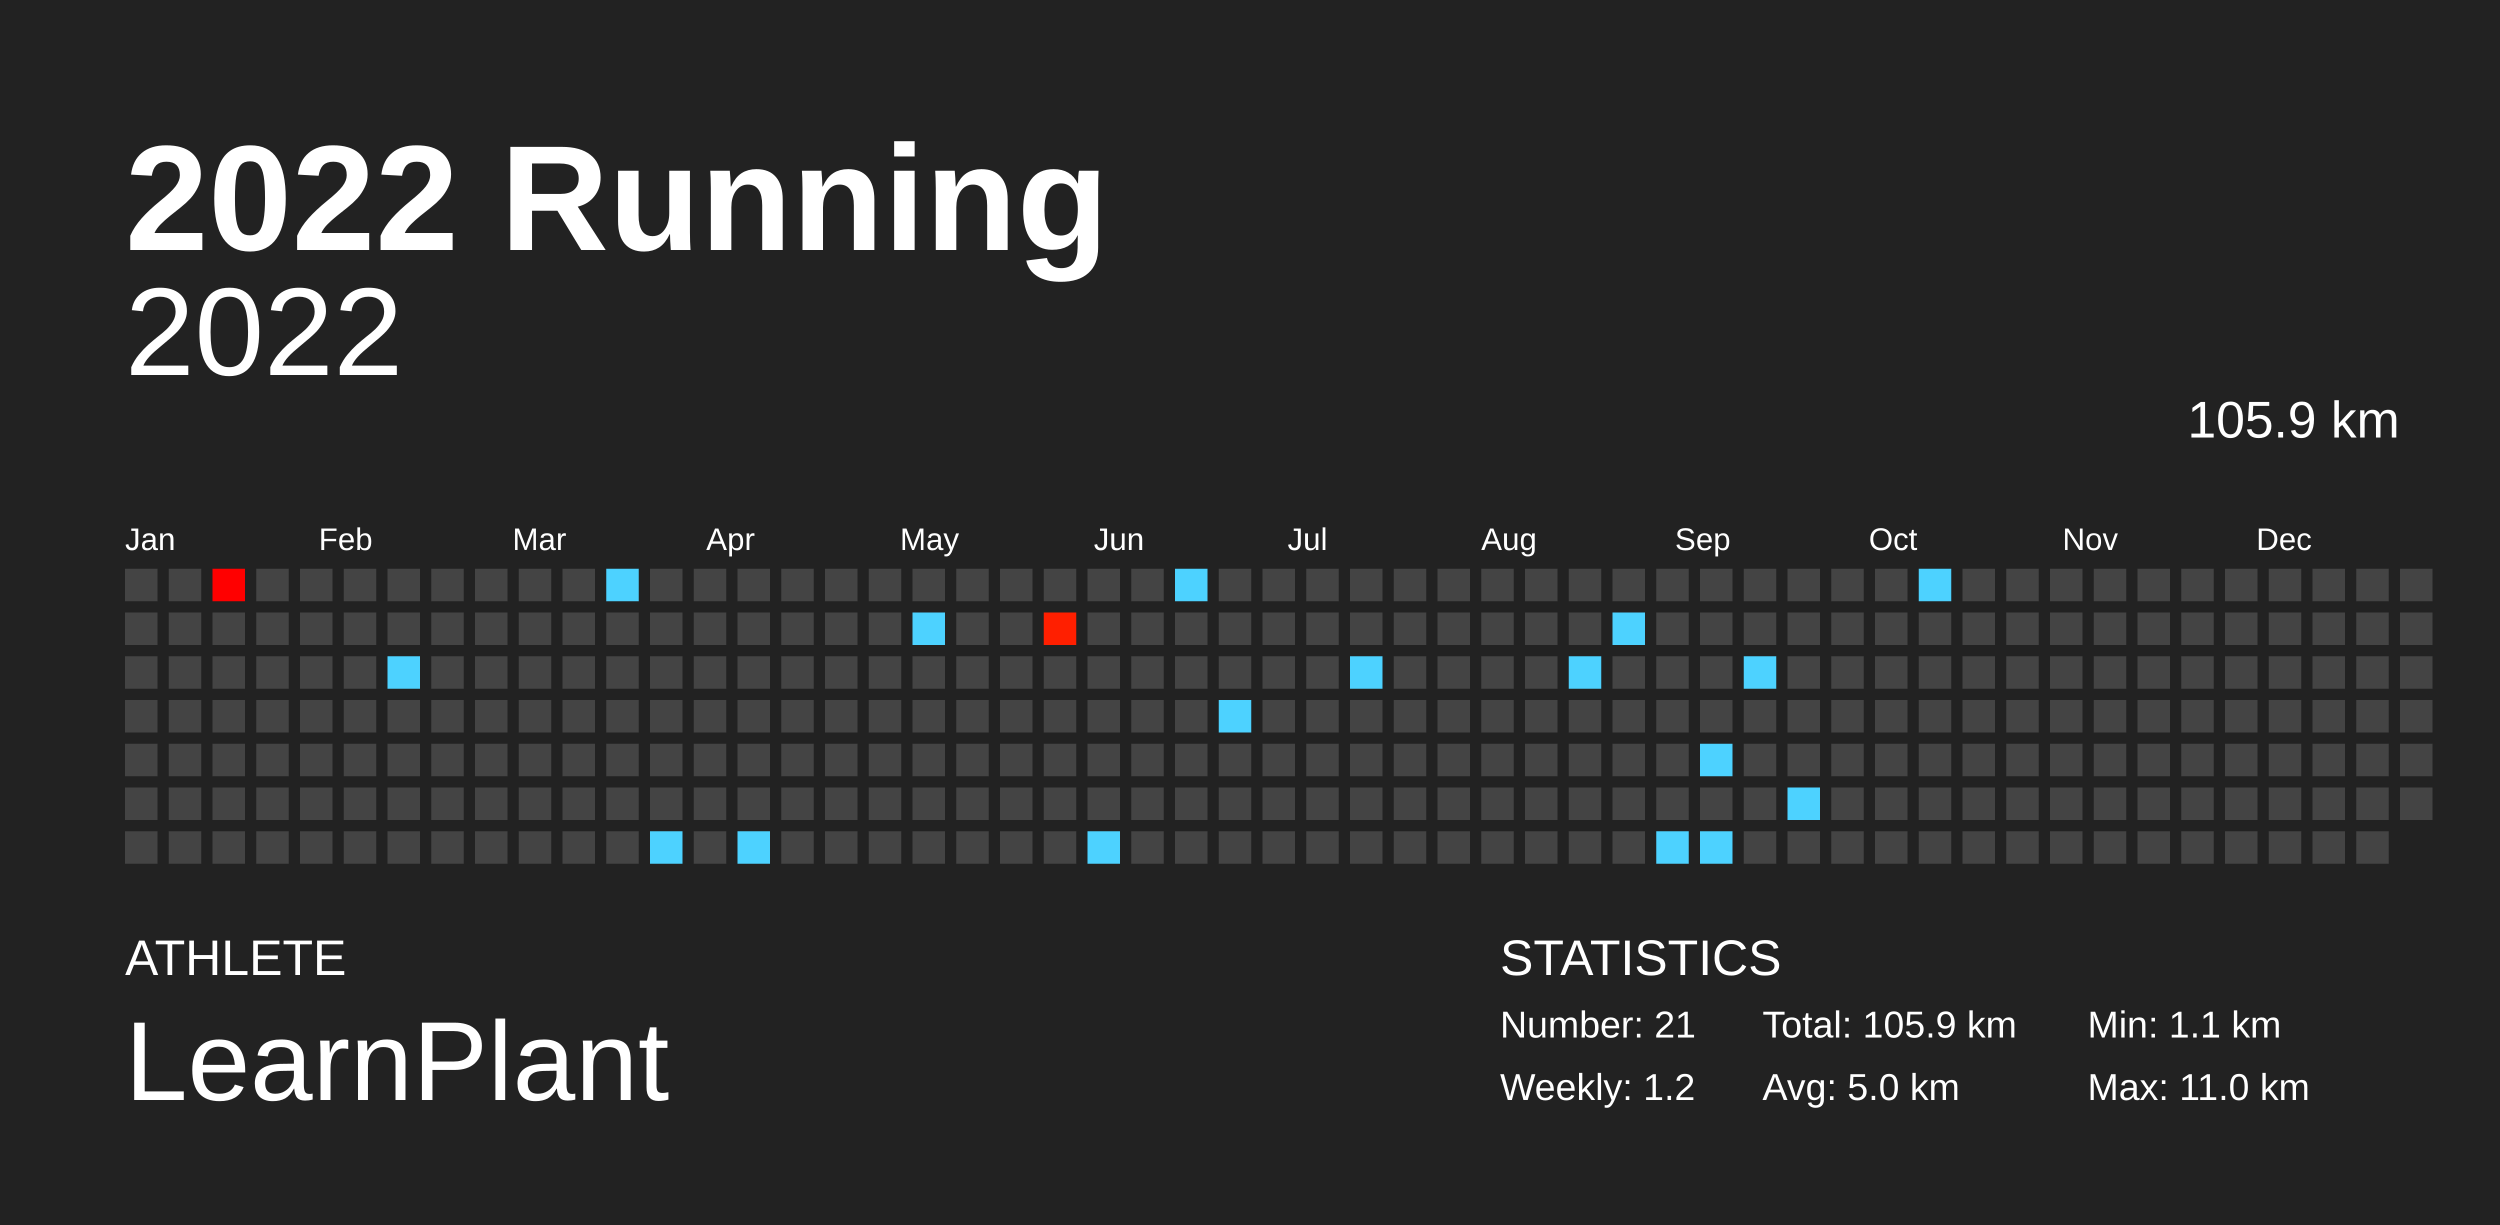
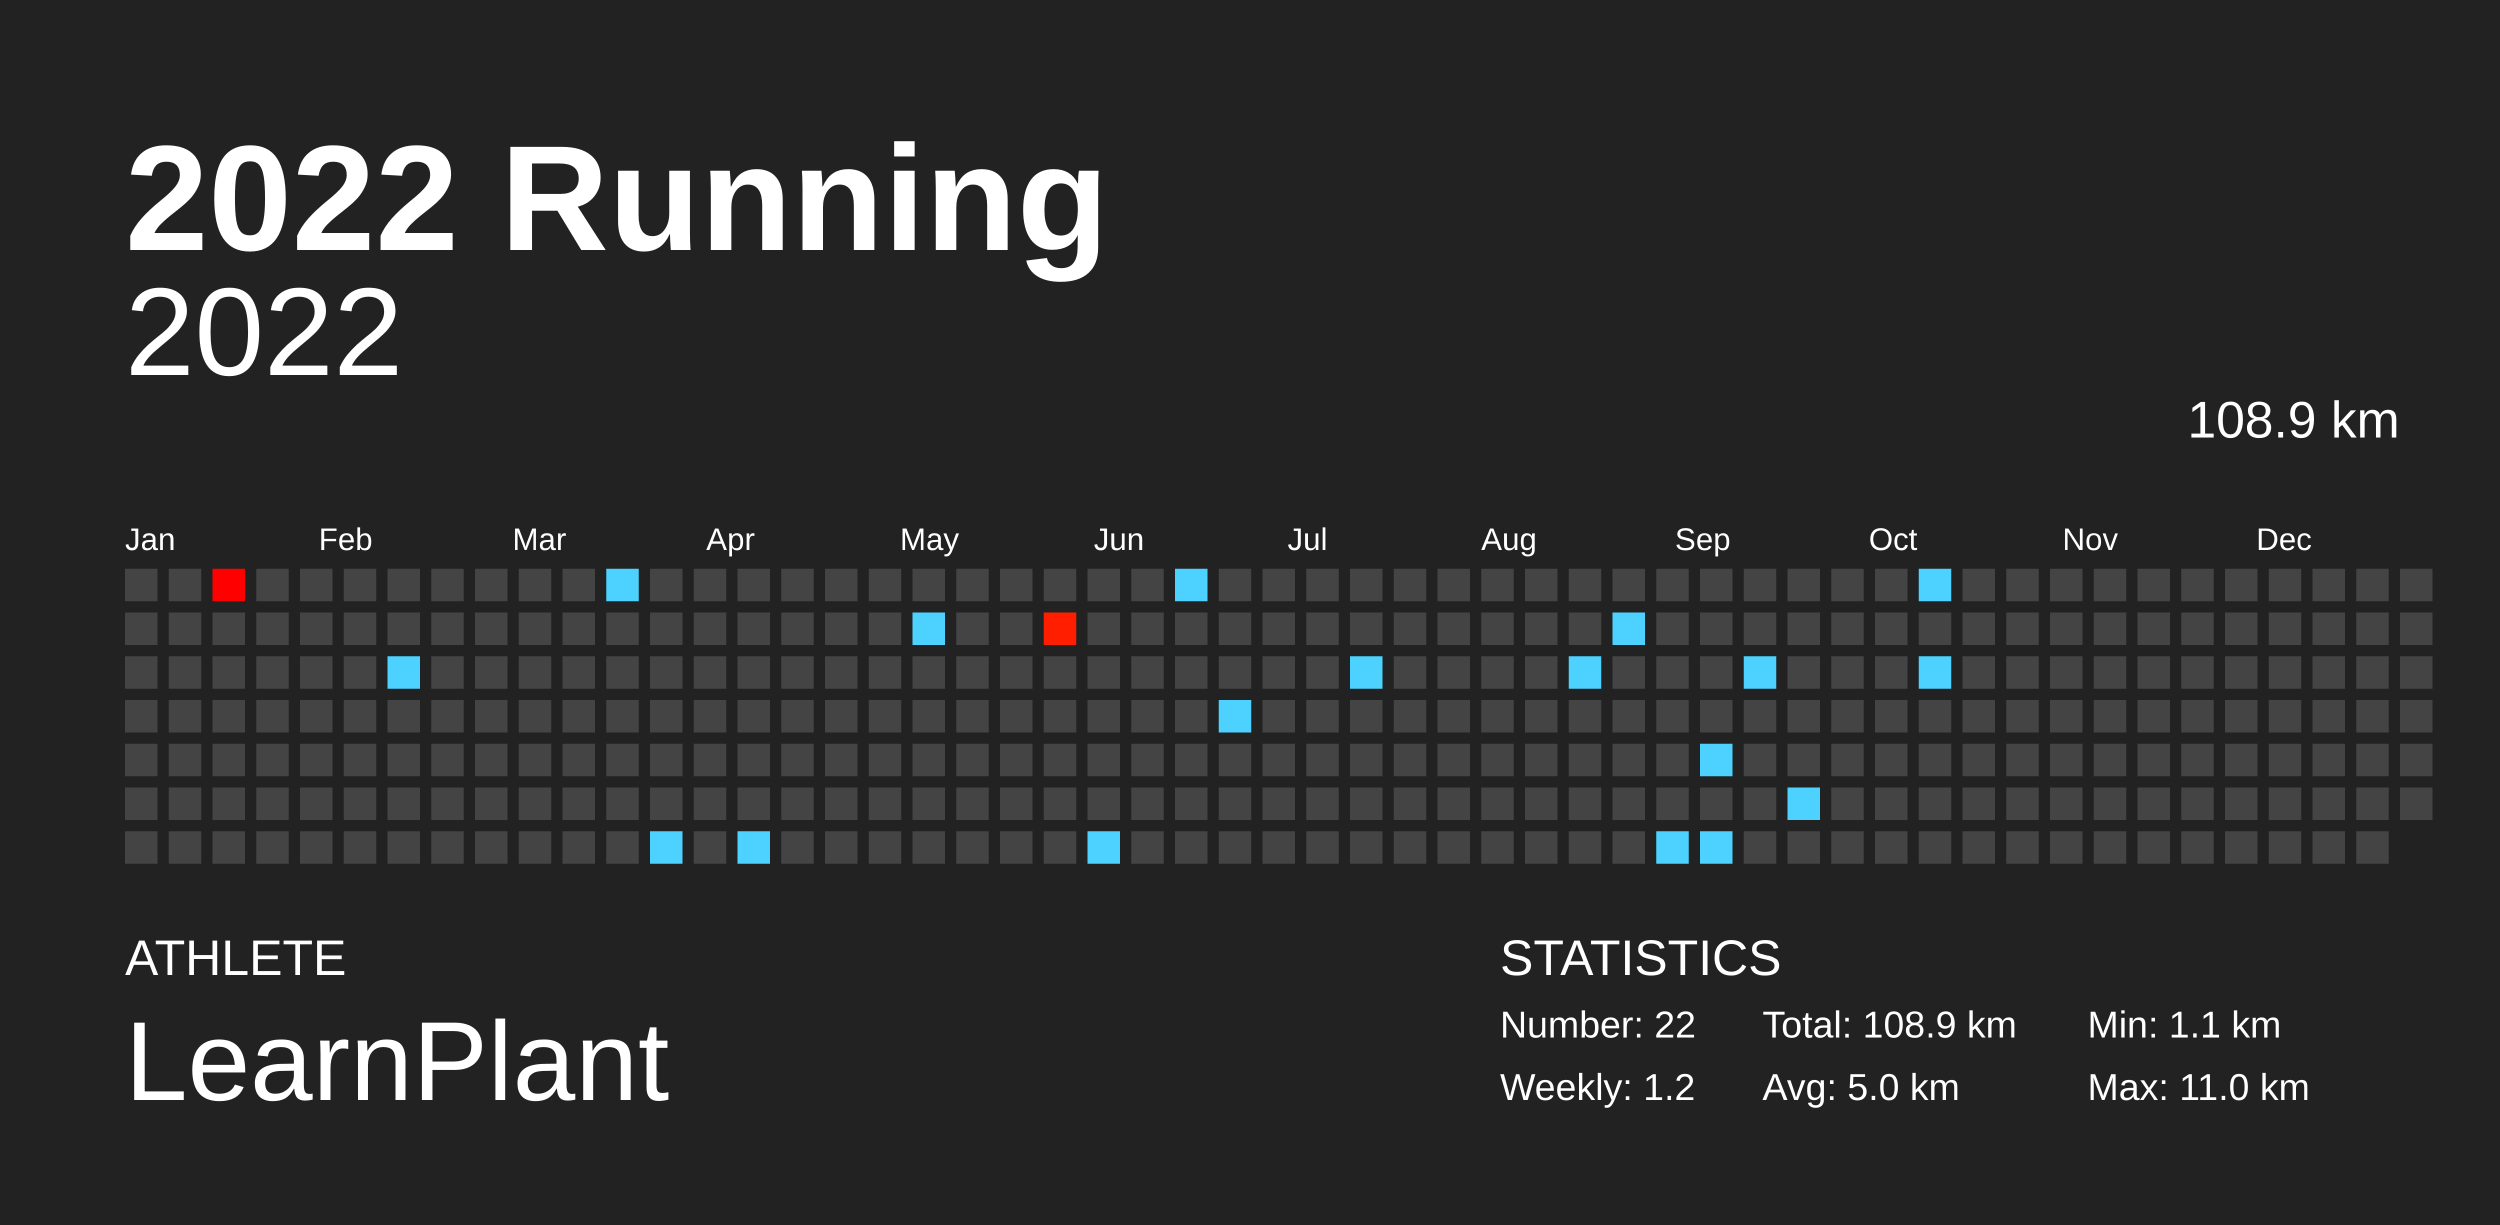
<svg xmlns="http://www.w3.org/2000/svg" baseProfile="full" height="98mm" version="1.1" viewBox="0,0,200,98" width="200mm">
  <defs />
  <rect fill="#222222" height="98" width="200" x="0" y="0" />
  <text fill="#FFFFFF" style="font-size:12px; font-family:Arial; font-weight:bold;" x="10" y="20">2022 Running</text>
  <text fill="#FFFFFF" style="font-size:4px; font-family:Arial" x="10" y="78">ATHLETE</text>
  <text fill="#FFFFFF" style="font-size:9px; font-family:Arial" x="10" y="88">LearnPlant</text>
  <text fill="#FFFFFF" style="font-size:4px; font-family:Arial" x="120" y="78">STATISTICS</text>
-   <text fill="#FFFFFF" style="font-size:3px; font-family:Arial" x="120" y="83">Number: 21</text>
+   <text fill="#FFFFFF" style="font-size:3px; font-family:Arial" x="120" y="83">Number: 22</text>
  <text fill="#FFFFFF" style="font-size:3px; font-family:Arial" x="120" y="88">Weekly: 1.2</text>
-   <text fill="#FFFFFF" style="font-size:3px; font-family:Arial" x="141" y="83">Total: 105.9 km</text>
+   <text fill="#FFFFFF" style="font-size:3px; font-family:Arial" x="141" y="83">Total: 108.9 km</text>
  <text fill="#FFFFFF" style="font-size:3px; font-family:Arial" x="141" y="88">Avg: 5.0 km</text>
  <text fill="#FFFFFF" style="font-size:3px; font-family:Arial" x="167" y="83">Min: 1.1 km</text>
  <text fill="#FFFFFF" style="font-size:3px; font-family:Arial" x="167" y="88">Max: 11.0 km</text>
  <text alignment-baseline="hanging" fill="#FFFFFF" style="font-size:10.0px; font-family:Arial;" x="10" y="30">2022</text>
-   <text alignment-baseline="hanging" fill="#FFFFFF" style="font-size:4.125px; font-family:Arial;" x="175" y="35">105.9 km</text>
+   <text alignment-baseline="hanging" fill="#FFFFFF" style="font-size:4.125px; font-family:Arial;" x="175" y="35">108.9 km</text>
  <text fill="#FFFFFF" style="font-size:2.5px; font-family:Arial" x="10.0" y="44">Jan</text>
  <text fill="#FFFFFF" style="font-size:2.5px; font-family:Arial" x="25.5" y="44">Feb</text>
  <text fill="#FFFFFF" style="font-size:2.5px; font-family:Arial" x="41.0" y="44">Mar</text>
  <text fill="#FFFFFF" style="font-size:2.5px; font-family:Arial" x="56.5" y="44">Apr</text>
  <text fill="#FFFFFF" style="font-size:2.5px; font-family:Arial" x="72.0" y="44">May</text>
  <text fill="#FFFFFF" style="font-size:2.5px; font-family:Arial" x="87.5" y="44">Jun</text>
  <text fill="#FFFFFF" style="font-size:2.5px; font-family:Arial" x="103.0" y="44">Jul</text>
  <text fill="#FFFFFF" style="font-size:2.5px; font-family:Arial" x="118.5" y="44">Aug</text>
  <text fill="#FFFFFF" style="font-size:2.5px; font-family:Arial" x="134.0" y="44">Sep</text>
  <text fill="#FFFFFF" style="font-size:2.5px; font-family:Arial" x="149.5" y="44">Oct</text>
  <text fill="#FFFFFF" style="font-size:2.5px; font-family:Arial" x="165.0" y="44">Nov</text>
  <text fill="#FFFFFF" style="font-size:2.5px; font-family:Arial" x="180.5" y="44">Dec</text>
  <rect fill="#444444" height="2.6" width="2.6" x="10.0" y="45.5" />
  <rect fill="#444444" height="2.6" width="2.6" x="10.0" y="49.0" />
  <rect fill="#444444" height="2.6" width="2.6" x="10.0" y="52.5" />
  <rect fill="#444444" height="2.6" width="2.6" x="10.0" y="56.0" />
  <rect fill="#444444" height="2.6" width="2.6" x="10.0" y="59.5" />
  <rect fill="#444444" height="2.6" width="2.6" x="10.0" y="63.0" />
  <rect fill="#444444" height="2.6" width="2.6" x="10.0" y="66.5" />
  <rect fill="#444444" height="2.6" width="2.6" x="13.5" y="45.5" />
  <rect fill="#444444" height="2.6" width="2.6" x="13.5" y="49.0" />
  <rect fill="#444444" height="2.6" width="2.6" x="13.5" y="52.5" />
  <rect fill="#444444" height="2.6" width="2.6" x="13.5" y="56.0" />
  <rect fill="#444444" height="2.6" width="2.6" x="13.5" y="59.5" />
  <rect fill="#444444" height="2.6" width="2.6" x="13.5" y="63.0" />
  <rect fill="#444444" height="2.6" width="2.6" x="13.5" y="66.5" />
  <rect fill="#ff0000" height="2.6" width="2.6" x="17.0" y="45.5" />
  <rect fill="#444444" height="2.6" width="2.6" x="17.0" y="49.0" />
  <rect fill="#444444" height="2.6" width="2.6" x="17.0" y="52.5" />
  <rect fill="#444444" height="2.6" width="2.6" x="17.0" y="56.0" />
  <rect fill="#444444" height="2.6" width="2.6" x="17.0" y="59.5" />
  <rect fill="#444444" height="2.6" width="2.6" x="17.0" y="63.0" />
  <rect fill="#444444" height="2.6" width="2.6" x="17.0" y="66.5" />
  <rect fill="#444444" height="2.6" width="2.6" x="20.5" y="45.5" />
  <rect fill="#444444" height="2.6" width="2.6" x="20.5" y="49.0" />
  <rect fill="#444444" height="2.6" width="2.6" x="20.5" y="52.5" />
  <rect fill="#444444" height="2.6" width="2.6" x="20.5" y="56.0" />
  <rect fill="#444444" height="2.6" width="2.6" x="20.5" y="59.5" />
  <rect fill="#444444" height="2.6" width="2.6" x="20.5" y="63.0" />
  <rect fill="#444444" height="2.6" width="2.6" x="20.5" y="66.5" />
  <rect fill="#444444" height="2.6" width="2.6" x="24.0" y="45.5" />
  <rect fill="#444444" height="2.6" width="2.6" x="24.0" y="49.0" />
  <rect fill="#444444" height="2.6" width="2.6" x="24.0" y="52.5" />
  <rect fill="#444444" height="2.6" width="2.6" x="24.0" y="56.0" />
  <rect fill="#444444" height="2.6" width="2.6" x="24.0" y="59.5" />
  <rect fill="#444444" height="2.6" width="2.6" x="24.0" y="63.0" />
  <rect fill="#444444" height="2.6" width="2.6" x="24.0" y="66.5" />
  <rect fill="#444444" height="2.6" width="2.6" x="27.5" y="45.5" />
  <rect fill="#444444" height="2.6" width="2.6" x="27.5" y="49.0" />
  <rect fill="#444444" height="2.6" width="2.6" x="27.5" y="52.5" />
  <rect fill="#444444" height="2.6" width="2.6" x="27.5" y="56.0" />
  <rect fill="#444444" height="2.6" width="2.6" x="27.5" y="59.5" />
  <rect fill="#444444" height="2.6" width="2.6" x="27.5" y="63.0" />
  <rect fill="#444444" height="2.6" width="2.6" x="27.5" y="66.5" />
  <rect fill="#444444" height="2.6" width="2.6" x="31.0" y="45.5" />
  <rect fill="#444444" height="2.6" width="2.6" x="31.0" y="49.0" />
  <rect fill="#4dd2ff" height="2.6" width="2.6" x="31.0" y="52.5" />
  <rect fill="#444444" height="2.6" width="2.6" x="31.0" y="56.0" />
  <rect fill="#444444" height="2.6" width="2.6" x="31.0" y="59.5" />
  <rect fill="#444444" height="2.6" width="2.6" x="31.0" y="63.0" />
  <rect fill="#444444" height="2.6" width="2.6" x="31.0" y="66.5" />
  <rect fill="#444444" height="2.6" width="2.6" x="34.5" y="45.5" />
  <rect fill="#444444" height="2.6" width="2.6" x="34.5" y="49.0" />
  <rect fill="#444444" height="2.6" width="2.6" x="34.5" y="52.5" />
  <rect fill="#444444" height="2.6" width="2.6" x="34.5" y="56.0" />
  <rect fill="#444444" height="2.6" width="2.6" x="34.5" y="59.5" />
  <rect fill="#444444" height="2.6" width="2.6" x="34.5" y="63.0" />
  <rect fill="#444444" height="2.6" width="2.6" x="34.5" y="66.5" />
  <rect fill="#444444" height="2.6" width="2.6" x="38.0" y="45.5" />
  <rect fill="#444444" height="2.6" width="2.6" x="38.0" y="49.0" />
  <rect fill="#444444" height="2.6" width="2.6" x="38.0" y="52.5" />
  <rect fill="#444444" height="2.6" width="2.6" x="38.0" y="56.0" />
  <rect fill="#444444" height="2.6" width="2.6" x="38.0" y="59.5" />
  <rect fill="#444444" height="2.6" width="2.6" x="38.0" y="63.0" />
  <rect fill="#444444" height="2.6" width="2.6" x="38.0" y="66.5" />
  <rect fill="#444444" height="2.6" width="2.6" x="41.5" y="45.5" />
  <rect fill="#444444" height="2.6" width="2.6" x="41.5" y="49.0" />
  <rect fill="#444444" height="2.6" width="2.6" x="41.5" y="52.5" />
  <rect fill="#444444" height="2.6" width="2.6" x="41.5" y="56.0" />
  <rect fill="#444444" height="2.6" width="2.6" x="41.5" y="59.5" />
  <rect fill="#444444" height="2.6" width="2.6" x="41.5" y="63.0" />
  <rect fill="#444444" height="2.6" width="2.6" x="41.5" y="66.5" />
  <rect fill="#444444" height="2.6" width="2.6" x="45.0" y="45.5" />
  <rect fill="#444444" height="2.6" width="2.6" x="45.0" y="49.0" />
  <rect fill="#444444" height="2.6" width="2.6" x="45.0" y="52.5" />
  <rect fill="#444444" height="2.6" width="2.6" x="45.0" y="56.0" />
  <rect fill="#444444" height="2.6" width="2.6" x="45.0" y="59.5" />
  <rect fill="#444444" height="2.6" width="2.6" x="45.0" y="63.0" />
  <rect fill="#444444" height="2.6" width="2.6" x="45.0" y="66.5" />
  <rect fill="#4dd2ff" height="2.6" width="2.6" x="48.5" y="45.5" />
  <rect fill="#444444" height="2.6" width="2.6" x="48.5" y="49.0" />
  <rect fill="#444444" height="2.6" width="2.6" x="48.5" y="52.5" />
  <rect fill="#444444" height="2.6" width="2.6" x="48.5" y="56.0" />
  <rect fill="#444444" height="2.6" width="2.6" x="48.5" y="59.5" />
  <rect fill="#444444" height="2.6" width="2.6" x="48.5" y="63.0" />
  <rect fill="#444444" height="2.6" width="2.6" x="48.5" y="66.5" />
  <rect fill="#444444" height="2.6" width="2.6" x="52.0" y="45.5" />
  <rect fill="#444444" height="2.6" width="2.6" x="52.0" y="49.0" />
  <rect fill="#444444" height="2.6" width="2.6" x="52.0" y="52.5" />
  <rect fill="#444444" height="2.6" width="2.6" x="52.0" y="56.0" />
  <rect fill="#444444" height="2.6" width="2.6" x="52.0" y="59.5" />
  <rect fill="#444444" height="2.6" width="2.6" x="52.0" y="63.0" />
  <rect fill="#4dd2ff" height="2.6" width="2.6" x="52.0" y="66.5" />
  <rect fill="#444444" height="2.6" width="2.6" x="55.5" y="45.5" />
  <rect fill="#444444" height="2.6" width="2.6" x="55.5" y="49.0" />
  <rect fill="#444444" height="2.6" width="2.6" x="55.5" y="52.5" />
  <rect fill="#444444" height="2.6" width="2.6" x="55.5" y="56.0" />
  <rect fill="#444444" height="2.6" width="2.6" x="55.5" y="59.5" />
  <rect fill="#444444" height="2.6" width="2.6" x="55.5" y="63.0" />
  <rect fill="#444444" height="2.6" width="2.6" x="55.5" y="66.5" />
  <rect fill="#444444" height="2.6" width="2.6" x="59.0" y="45.5" />
  <rect fill="#444444" height="2.6" width="2.6" x="59.0" y="49.0" />
  <rect fill="#444444" height="2.6" width="2.6" x="59.0" y="52.5" />
  <rect fill="#444444" height="2.6" width="2.6" x="59.0" y="56.0" />
  <rect fill="#444444" height="2.6" width="2.6" x="59.0" y="59.5" />
  <rect fill="#444444" height="2.6" width="2.6" x="59.0" y="63.0" />
  <rect fill="#4dd2ff" height="2.6" width="2.6" x="59.0" y="66.5" />
  <rect fill="#444444" height="2.6" width="2.6" x="62.5" y="45.5" />
  <rect fill="#444444" height="2.6" width="2.6" x="62.5" y="49.0" />
  <rect fill="#444444" height="2.6" width="2.6" x="62.5" y="52.5" />
  <rect fill="#444444" height="2.6" width="2.6" x="62.5" y="56.0" />
  <rect fill="#444444" height="2.6" width="2.6" x="62.5" y="59.5" />
  <rect fill="#444444" height="2.6" width="2.6" x="62.5" y="63.0" />
  <rect fill="#444444" height="2.6" width="2.6" x="62.5" y="66.5" />
  <rect fill="#444444" height="2.6" width="2.6" x="66.0" y="45.5" />
  <rect fill="#444444" height="2.6" width="2.6" x="66.0" y="49.0" />
  <rect fill="#444444" height="2.6" width="2.6" x="66.0" y="52.5" />
  <rect fill="#444444" height="2.6" width="2.6" x="66.0" y="56.0" />
  <rect fill="#444444" height="2.6" width="2.6" x="66.0" y="59.5" />
  <rect fill="#444444" height="2.6" width="2.6" x="66.0" y="63.0" />
  <rect fill="#444444" height="2.6" width="2.6" x="66.0" y="66.5" />
  <rect fill="#444444" height="2.6" width="2.6" x="69.5" y="45.5" />
  <rect fill="#444444" height="2.6" width="2.6" x="69.5" y="49.0" />
  <rect fill="#444444" height="2.6" width="2.6" x="69.5" y="52.5" />
  <rect fill="#444444" height="2.6" width="2.6" x="69.5" y="56.0" />
  <rect fill="#444444" height="2.6" width="2.6" x="69.5" y="59.5" />
  <rect fill="#444444" height="2.6" width="2.6" x="69.5" y="63.0" />
  <rect fill="#444444" height="2.6" width="2.6" x="69.5" y="66.5" />
  <rect fill="#444444" height="2.6" width="2.6" x="73.0" y="45.5" />
  <rect fill="#4dd2ff" height="2.6" width="2.6" x="73.0" y="49.0" />
  <rect fill="#444444" height="2.6" width="2.6" x="73.0" y="52.5" />
  <rect fill="#444444" height="2.6" width="2.6" x="73.0" y="56.0" />
  <rect fill="#444444" height="2.6" width="2.6" x="73.0" y="59.5" />
  <rect fill="#444444" height="2.6" width="2.6" x="73.0" y="63.0" />
  <rect fill="#444444" height="2.6" width="2.6" x="73.0" y="66.5" />
  <rect fill="#444444" height="2.6" width="2.6" x="76.5" y="45.5" />
  <rect fill="#444444" height="2.6" width="2.6" x="76.5" y="49.0" />
  <rect fill="#444444" height="2.6" width="2.6" x="76.5" y="52.5" />
  <rect fill="#444444" height="2.6" width="2.6" x="76.5" y="56.0" />
  <rect fill="#444444" height="2.6" width="2.6" x="76.5" y="59.5" />
  <rect fill="#444444" height="2.6" width="2.6" x="76.5" y="63.0" />
  <rect fill="#444444" height="2.6" width="2.6" x="76.5" y="66.5" />
  <rect fill="#444444" height="2.6" width="2.6" x="80.0" y="45.5" />
  <rect fill="#444444" height="2.6" width="2.6" x="80.0" y="49.0" />
  <rect fill="#444444" height="2.6" width="2.6" x="80.0" y="52.5" />
  <rect fill="#444444" height="2.6" width="2.6" x="80.0" y="56.0" />
  <rect fill="#444444" height="2.6" width="2.6" x="80.0" y="59.5" />
  <rect fill="#444444" height="2.6" width="2.6" x="80.0" y="63.0" />
  <rect fill="#444444" height="2.6" width="2.6" x="80.0" y="66.5" />
  <rect fill="#444444" height="2.6" width="2.6" x="83.5" y="45.5" />
-   <rect fill="#ff1f00" height="2.6" width="2.6" x="83.5" y="49.0" />
+   <rect fill="#ff1e00" height="2.6" width="2.6" x="83.5" y="49.0" />
  <rect fill="#444444" height="2.6" width="2.6" x="83.5" y="52.5" />
  <rect fill="#444444" height="2.6" width="2.6" x="83.5" y="56.0" />
  <rect fill="#444444" height="2.6" width="2.6" x="83.5" y="59.5" />
  <rect fill="#444444" height="2.6" width="2.6" x="83.5" y="63.0" />
  <rect fill="#444444" height="2.6" width="2.6" x="83.5" y="66.5" />
  <rect fill="#444444" height="2.6" width="2.6" x="87.0" y="45.5" />
  <rect fill="#444444" height="2.6" width="2.6" x="87.0" y="49.0" />
  <rect fill="#444444" height="2.6" width="2.6" x="87.0" y="52.5" />
  <rect fill="#444444" height="2.6" width="2.6" x="87.0" y="56.0" />
  <rect fill="#444444" height="2.6" width="2.6" x="87.0" y="59.5" />
  <rect fill="#444444" height="2.6" width="2.6" x="87.0" y="63.0" />
  <rect fill="#4dd2ff" height="2.6" width="2.6" x="87.0" y="66.5" />
  <rect fill="#444444" height="2.6" width="2.6" x="90.5" y="45.5" />
  <rect fill="#444444" height="2.6" width="2.6" x="90.5" y="49.0" />
  <rect fill="#444444" height="2.6" width="2.6" x="90.5" y="52.5" />
  <rect fill="#444444" height="2.6" width="2.6" x="90.5" y="56.0" />
  <rect fill="#444444" height="2.6" width="2.6" x="90.5" y="59.5" />
  <rect fill="#444444" height="2.6" width="2.6" x="90.5" y="63.0" />
  <rect fill="#444444" height="2.6" width="2.6" x="90.5" y="66.5" />
  <rect fill="#4dd2ff" height="2.6" width="2.6" x="94.0" y="45.5" />
  <rect fill="#444444" height="2.6" width="2.6" x="94.0" y="49.0" />
  <rect fill="#444444" height="2.6" width="2.6" x="94.0" y="52.5" />
  <rect fill="#444444" height="2.6" width="2.6" x="94.0" y="56.0" />
  <rect fill="#444444" height="2.6" width="2.6" x="94.0" y="59.5" />
  <rect fill="#444444" height="2.6" width="2.6" x="94.0" y="63.0" />
  <rect fill="#444444" height="2.6" width="2.6" x="94.0" y="66.5" />
  <rect fill="#444444" height="2.6" width="2.6" x="97.5" y="45.5" />
  <rect fill="#444444" height="2.6" width="2.6" x="97.5" y="49.0" />
  <rect fill="#444444" height="2.6" width="2.6" x="97.5" y="52.5" />
  <rect fill="#4dd2ff" height="2.6" width="2.6" x="97.5" y="56.0" />
  <rect fill="#444444" height="2.6" width="2.6" x="97.5" y="59.5" />
  <rect fill="#444444" height="2.6" width="2.6" x="97.5" y="63.0" />
  <rect fill="#444444" height="2.6" width="2.6" x="97.5" y="66.5" />
  <rect fill="#444444" height="2.6" width="2.6" x="101.0" y="45.5" />
  <rect fill="#444444" height="2.6" width="2.6" x="101.0" y="49.0" />
  <rect fill="#444444" height="2.6" width="2.6" x="101.0" y="52.5" />
  <rect fill="#444444" height="2.6" width="2.6" x="101.0" y="56.0" />
  <rect fill="#444444" height="2.6" width="2.6" x="101.0" y="59.5" />
  <rect fill="#444444" height="2.6" width="2.6" x="101.0" y="63.0" />
  <rect fill="#444444" height="2.6" width="2.6" x="101.0" y="66.5" />
  <rect fill="#444444" height="2.6" width="2.6" x="104.5" y="45.5" />
  <rect fill="#444444" height="2.6" width="2.6" x="104.5" y="49.0" />
  <rect fill="#444444" height="2.6" width="2.6" x="104.5" y="52.5" />
  <rect fill="#444444" height="2.6" width="2.6" x="104.5" y="56.0" />
  <rect fill="#444444" height="2.6" width="2.6" x="104.5" y="59.5" />
  <rect fill="#444444" height="2.6" width="2.6" x="104.5" y="63.0" />
  <rect fill="#444444" height="2.6" width="2.6" x="104.5" y="66.5" />
  <rect fill="#444444" height="2.6" width="2.6" x="108.0" y="45.5" />
  <rect fill="#444444" height="2.6" width="2.6" x="108.0" y="49.0" />
  <rect fill="#4dd2ff" height="2.6" width="2.6" x="108.0" y="52.5" />
  <rect fill="#444444" height="2.6" width="2.6" x="108.0" y="56.0" />
  <rect fill="#444444" height="2.6" width="2.6" x="108.0" y="59.5" />
  <rect fill="#444444" height="2.6" width="2.6" x="108.0" y="63.0" />
  <rect fill="#444444" height="2.6" width="2.6" x="108.0" y="66.5" />
  <rect fill="#444444" height="2.6" width="2.6" x="111.5" y="45.5" />
  <rect fill="#444444" height="2.6" width="2.6" x="111.5" y="49.0" />
  <rect fill="#444444" height="2.6" width="2.6" x="111.5" y="52.5" />
  <rect fill="#444444" height="2.6" width="2.6" x="111.5" y="56.0" />
  <rect fill="#444444" height="2.6" width="2.6" x="111.5" y="59.5" />
  <rect fill="#444444" height="2.6" width="2.6" x="111.5" y="63.0" />
  <rect fill="#444444" height="2.6" width="2.6" x="111.5" y="66.5" />
  <rect fill="#444444" height="2.6" width="2.6" x="115.0" y="45.5" />
  <rect fill="#444444" height="2.6" width="2.6" x="115.0" y="49.0" />
  <rect fill="#444444" height="2.6" width="2.6" x="115.0" y="52.5" />
  <rect fill="#444444" height="2.6" width="2.6" x="115.0" y="56.0" />
  <rect fill="#444444" height="2.6" width="2.6" x="115.0" y="59.5" />
  <rect fill="#444444" height="2.6" width="2.6" x="115.0" y="63.0" />
  <rect fill="#444444" height="2.6" width="2.6" x="115.0" y="66.5" />
  <rect fill="#444444" height="2.6" width="2.6" x="118.5" y="45.5" />
  <rect fill="#444444" height="2.6" width="2.6" x="118.5" y="49.0" />
  <rect fill="#444444" height="2.6" width="2.6" x="118.5" y="52.5" />
  <rect fill="#444444" height="2.6" width="2.6" x="118.5" y="56.0" />
  <rect fill="#444444" height="2.6" width="2.6" x="118.5" y="59.5" />
  <rect fill="#444444" height="2.6" width="2.6" x="118.5" y="63.0" />
  <rect fill="#444444" height="2.6" width="2.6" x="118.5" y="66.5" />
  <rect fill="#444444" height="2.6" width="2.6" x="122.0" y="45.5" />
  <rect fill="#444444" height="2.6" width="2.6" x="122.0" y="49.0" />
  <rect fill="#444444" height="2.6" width="2.6" x="122.0" y="52.5" />
  <rect fill="#444444" height="2.6" width="2.6" x="122.0" y="56.0" />
  <rect fill="#444444" height="2.6" width="2.6" x="122.0" y="59.5" />
  <rect fill="#444444" height="2.6" width="2.6" x="122.0" y="63.0" />
  <rect fill="#444444" height="2.6" width="2.6" x="122.0" y="66.5" />
  <rect fill="#444444" height="2.6" width="2.6" x="125.5" y="45.5" />
  <rect fill="#444444" height="2.6" width="2.6" x="125.5" y="49.0" />
  <rect fill="#4dd2ff" height="2.6" width="2.6" x="125.5" y="52.5" />
  <rect fill="#444444" height="2.6" width="2.6" x="125.5" y="56.0" />
  <rect fill="#444444" height="2.6" width="2.6" x="125.5" y="59.5" />
  <rect fill="#444444" height="2.6" width="2.6" x="125.5" y="63.0" />
  <rect fill="#444444" height="2.6" width="2.6" x="125.5" y="66.5" />
  <rect fill="#444444" height="2.6" width="2.6" x="129.0" y="45.5" />
  <rect fill="#4dd2ff" height="2.6" width="2.6" x="129.0" y="49.0" />
  <rect fill="#444444" height="2.6" width="2.6" x="129.0" y="52.5" />
  <rect fill="#444444" height="2.6" width="2.6" x="129.0" y="56.0" />
  <rect fill="#444444" height="2.6" width="2.6" x="129.0" y="59.5" />
  <rect fill="#444444" height="2.6" width="2.6" x="129.0" y="63.0" />
  <rect fill="#444444" height="2.6" width="2.6" x="129.0" y="66.5" />
  <rect fill="#444444" height="2.6" width="2.6" x="132.5" y="45.5" />
  <rect fill="#444444" height="2.6" width="2.6" x="132.5" y="49.0" />
  <rect fill="#444444" height="2.6" width="2.6" x="132.5" y="52.5" />
  <rect fill="#444444" height="2.6" width="2.6" x="132.5" y="56.0" />
  <rect fill="#444444" height="2.6" width="2.6" x="132.5" y="59.5" />
  <rect fill="#444444" height="2.6" width="2.6" x="132.5" y="63.0" />
  <rect fill="#4dd2ff" height="2.6" width="2.6" x="132.5" y="66.5" />
  <rect fill="#444444" height="2.6" width="2.6" x="136.0" y="45.5" />
  <rect fill="#444444" height="2.6" width="2.6" x="136.0" y="49.0" />
  <rect fill="#444444" height="2.6" width="2.6" x="136.0" y="52.5" />
  <rect fill="#444444" height="2.6" width="2.6" x="136.0" y="56.0" />
  <rect fill="#4dd2ff" height="2.6" width="2.6" x="136.0" y="59.5" />
  <rect fill="#444444" height="2.6" width="2.6" x="136.0" y="63.0" />
  <rect fill="#4dd2ff" height="2.6" width="2.6" x="136.0" y="66.5" />
  <rect fill="#444444" height="2.6" width="2.6" x="139.5" y="45.5" />
  <rect fill="#444444" height="2.6" width="2.6" x="139.5" y="49.0" />
  <rect fill="#4dd2ff" height="2.6" width="2.6" x="139.5" y="52.5" />
  <rect fill="#444444" height="2.6" width="2.6" x="139.5" y="56.0" />
  <rect fill="#444444" height="2.6" width="2.6" x="139.5" y="59.5" />
  <rect fill="#444444" height="2.6" width="2.6" x="139.5" y="63.0" />
  <rect fill="#444444" height="2.6" width="2.6" x="139.5" y="66.5" />
  <rect fill="#444444" height="2.6" width="2.6" x="143.0" y="45.5" />
  <rect fill="#444444" height="2.6" width="2.6" x="143.0" y="49.0" />
  <rect fill="#444444" height="2.6" width="2.6" x="143.0" y="52.5" />
  <rect fill="#444444" height="2.6" width="2.6" x="143.0" y="56.0" />
  <rect fill="#444444" height="2.6" width="2.6" x="143.0" y="59.5" />
  <rect fill="#4dd2ff" height="2.6" width="2.6" x="143.0" y="63.0" />
  <rect fill="#444444" height="2.6" width="2.6" x="143.0" y="66.5" />
  <rect fill="#444444" height="2.6" width="2.6" x="146.5" y="45.5" />
  <rect fill="#444444" height="2.6" width="2.6" x="146.5" y="49.0" />
  <rect fill="#444444" height="2.6" width="2.6" x="146.5" y="52.5" />
  <rect fill="#444444" height="2.6" width="2.6" x="146.5" y="56.0" />
  <rect fill="#444444" height="2.6" width="2.6" x="146.5" y="59.5" />
  <rect fill="#444444" height="2.6" width="2.6" x="146.5" y="63.0" />
  <rect fill="#444444" height="2.6" width="2.6" x="146.5" y="66.5" />
  <rect fill="#444444" height="2.6" width="2.6" x="150.0" y="45.5" />
  <rect fill="#444444" height="2.6" width="2.6" x="150.0" y="49.0" />
  <rect fill="#444444" height="2.6" width="2.6" x="150.0" y="52.5" />
  <rect fill="#444444" height="2.6" width="2.6" x="150.0" y="56.0" />
  <rect fill="#444444" height="2.6" width="2.6" x="150.0" y="59.5" />
  <rect fill="#444444" height="2.6" width="2.6" x="150.0" y="63.0" />
  <rect fill="#444444" height="2.6" width="2.6" x="150.0" y="66.5" />
  <rect fill="#4dd2ff" height="2.6" width="2.6" x="153.5" y="45.5" />
  <rect fill="#444444" height="2.6" width="2.6" x="153.5" y="49.0" />
-   <rect fill="#444444" height="2.6" width="2.6" x="153.5" y="52.5" />
+   <rect fill="#4dd2ff" height="2.6" width="2.6" x="153.5" y="52.5" />
  <rect fill="#444444" height="2.6" width="2.6" x="153.5" y="56.0" />
  <rect fill="#444444" height="2.6" width="2.6" x="153.5" y="59.5" />
  <rect fill="#444444" height="2.6" width="2.6" x="153.5" y="63.0" />
  <rect fill="#444444" height="2.6" width="2.6" x="153.5" y="66.5" />
  <rect fill="#444444" height="2.6" width="2.6" x="157.0" y="45.5" />
  <rect fill="#444444" height="2.6" width="2.6" x="157.0" y="49.0" />
  <rect fill="#444444" height="2.6" width="2.6" x="157.0" y="52.5" />
  <rect fill="#444444" height="2.6" width="2.6" x="157.0" y="56.0" />
  <rect fill="#444444" height="2.6" width="2.6" x="157.0" y="59.5" />
  <rect fill="#444444" height="2.6" width="2.6" x="157.0" y="63.0" />
  <rect fill="#444444" height="2.6" width="2.6" x="157.0" y="66.5" />
  <rect fill="#444444" height="2.6" width="2.6" x="160.5" y="45.5" />
  <rect fill="#444444" height="2.6" width="2.6" x="160.5" y="49.0" />
  <rect fill="#444444" height="2.6" width="2.6" x="160.5" y="52.5" />
  <rect fill="#444444" height="2.6" width="2.6" x="160.5" y="56.0" />
  <rect fill="#444444" height="2.6" width="2.6" x="160.5" y="59.5" />
  <rect fill="#444444" height="2.6" width="2.6" x="160.5" y="63.0" />
  <rect fill="#444444" height="2.6" width="2.6" x="160.5" y="66.5" />
  <rect fill="#444444" height="2.6" width="2.6" x="164.0" y="45.5" />
  <rect fill="#444444" height="2.6" width="2.6" x="164.0" y="49.0" />
  <rect fill="#444444" height="2.6" width="2.6" x="164.0" y="52.5" />
  <rect fill="#444444" height="2.6" width="2.6" x="164.0" y="56.0" />
  <rect fill="#444444" height="2.6" width="2.6" x="164.0" y="59.5" />
  <rect fill="#444444" height="2.6" width="2.6" x="164.0" y="63.0" />
  <rect fill="#444444" height="2.6" width="2.6" x="164.0" y="66.5" />
  <rect fill="#444444" height="2.6" width="2.6" x="167.5" y="45.5" />
  <rect fill="#444444" height="2.6" width="2.6" x="167.5" y="49.0" />
  <rect fill="#444444" height="2.6" width="2.6" x="167.5" y="52.5" />
  <rect fill="#444444" height="2.6" width="2.6" x="167.5" y="56.0" />
  <rect fill="#444444" height="2.6" width="2.6" x="167.5" y="59.5" />
  <rect fill="#444444" height="2.6" width="2.6" x="167.5" y="63.0" />
  <rect fill="#444444" height="2.6" width="2.6" x="167.5" y="66.5" />
  <rect fill="#444444" height="2.6" width="2.6" x="171.0" y="45.5" />
  <rect fill="#444444" height="2.6" width="2.6" x="171.0" y="49.0" />
  <rect fill="#444444" height="2.6" width="2.6" x="171.0" y="52.5" />
  <rect fill="#444444" height="2.6" width="2.6" x="171.0" y="56.0" />
  <rect fill="#444444" height="2.6" width="2.6" x="171.0" y="59.5" />
  <rect fill="#444444" height="2.6" width="2.6" x="171.0" y="63.0" />
  <rect fill="#444444" height="2.6" width="2.6" x="171.0" y="66.5" />
  <rect fill="#444444" height="2.6" width="2.6" x="174.5" y="45.5" />
  <rect fill="#444444" height="2.6" width="2.6" x="174.5" y="49.0" />
  <rect fill="#444444" height="2.6" width="2.6" x="174.5" y="52.5" />
  <rect fill="#444444" height="2.6" width="2.6" x="174.5" y="56.0" />
  <rect fill="#444444" height="2.6" width="2.6" x="174.5" y="59.5" />
  <rect fill="#444444" height="2.6" width="2.6" x="174.5" y="63.0" />
  <rect fill="#444444" height="2.6" width="2.6" x="174.5" y="66.5" />
  <rect fill="#444444" height="2.6" width="2.6" x="178.0" y="45.5" />
  <rect fill="#444444" height="2.6" width="2.6" x="178.0" y="49.0" />
  <rect fill="#444444" height="2.6" width="2.6" x="178.0" y="52.5" />
  <rect fill="#444444" height="2.6" width="2.6" x="178.0" y="56.0" />
  <rect fill="#444444" height="2.6" width="2.6" x="178.0" y="59.5" />
  <rect fill="#444444" height="2.6" width="2.6" x="178.0" y="63.0" />
  <rect fill="#444444" height="2.6" width="2.6" x="178.0" y="66.5" />
  <rect fill="#444444" height="2.6" width="2.6" x="181.5" y="45.5" />
  <rect fill="#444444" height="2.6" width="2.6" x="181.5" y="49.0" />
  <rect fill="#444444" height="2.6" width="2.6" x="181.5" y="52.5" />
  <rect fill="#444444" height="2.6" width="2.6" x="181.5" y="56.0" />
  <rect fill="#444444" height="2.6" width="2.6" x="181.5" y="59.5" />
  <rect fill="#444444" height="2.6" width="2.6" x="181.5" y="63.0" />
  <rect fill="#444444" height="2.6" width="2.6" x="181.5" y="66.5" />
  <rect fill="#444444" height="2.6" width="2.6" x="185.0" y="45.5" />
  <rect fill="#444444" height="2.6" width="2.6" x="185.0" y="49.0" />
  <rect fill="#444444" height="2.6" width="2.6" x="185.0" y="52.5" />
  <rect fill="#444444" height="2.6" width="2.6" x="185.0" y="56.0" />
  <rect fill="#444444" height="2.6" width="2.6" x="185.0" y="59.5" />
  <rect fill="#444444" height="2.6" width="2.6" x="185.0" y="63.0" />
  <rect fill="#444444" height="2.6" width="2.6" x="185.0" y="66.5" />
  <rect fill="#444444" height="2.6" width="2.6" x="188.5" y="45.5" />
  <rect fill="#444444" height="2.6" width="2.6" x="188.5" y="49.0" />
  <rect fill="#444444" height="2.6" width="2.6" x="188.5" y="52.5" />
  <rect fill="#444444" height="2.6" width="2.6" x="188.5" y="56.0" />
  <rect fill="#444444" height="2.6" width="2.6" x="188.5" y="59.5" />
  <rect fill="#444444" height="2.6" width="2.6" x="188.5" y="63.0" />
  <rect fill="#444444" height="2.6" width="2.6" x="188.5" y="66.5" />
  <rect fill="#444444" height="2.6" width="2.6" x="192.0" y="45.5" />
  <rect fill="#444444" height="2.6" width="2.6" x="192.0" y="49.0" />
  <rect fill="#444444" height="2.6" width="2.6" x="192.0" y="52.5" />
  <rect fill="#444444" height="2.6" width="2.6" x="192.0" y="56.0" />
  <rect fill="#444444" height="2.6" width="2.6" x="192.0" y="59.5" />
  <rect fill="#444444" height="2.6" width="2.6" x="192.0" y="63.0" />
</svg>
